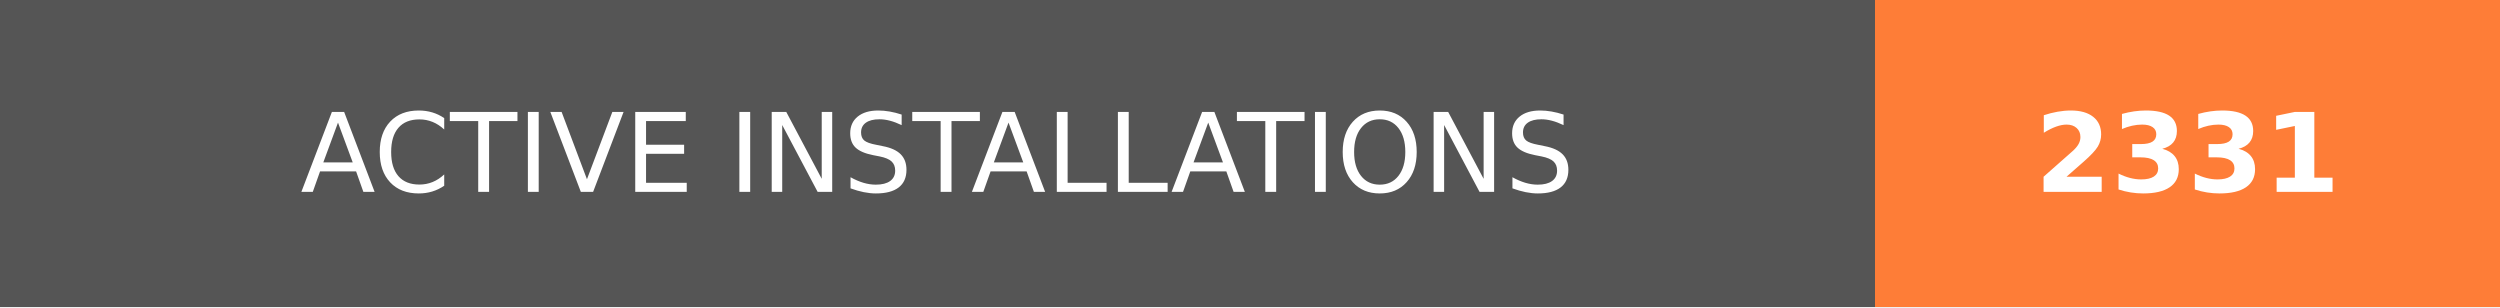
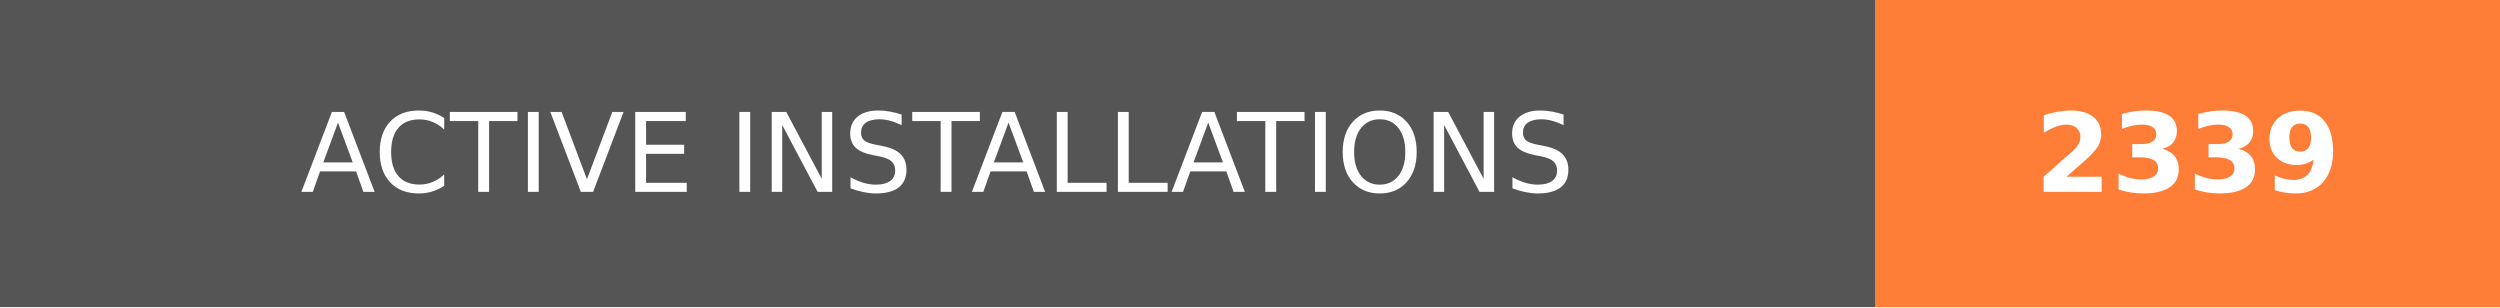
- <svg xmlns="http://www.w3.org/2000/svg" width="228" height="28" role="img" aria-label="ACTIVE INSTALLATIONS: 2331">
+ <svg xmlns="http://www.w3.org/2000/svg" width="228" height="28" role="img" aria-label="ACTIVE INSTALLATIONS: 2339">
  <g shape-rendering="crispEdges">
    <rect width="171" height="28" fill="#555" />
    <rect x="171" width="57" height="28" fill="#fe7d37" />
  </g>
  <g fill="#fff" text-anchor="middle" font-family="Verdana,Geneva,DejaVu Sans,sans-serif" text-rendering="geometricPrecision" font-size="100">
    <text transform="scale(.1)" x="855" y="175" textLength="1470" fill="#fff">ACTIVE INSTALLATIONS</text>
-     <text transform="scale(.1)" x="1995" y="175" textLength="330" fill="#fff" font-weight="bold">2331</text>
+     <text transform="scale(.1)" x="1995" y="175" textLength="330" fill="#fff" font-weight="bold">2339</text>
  </g>
</svg>
